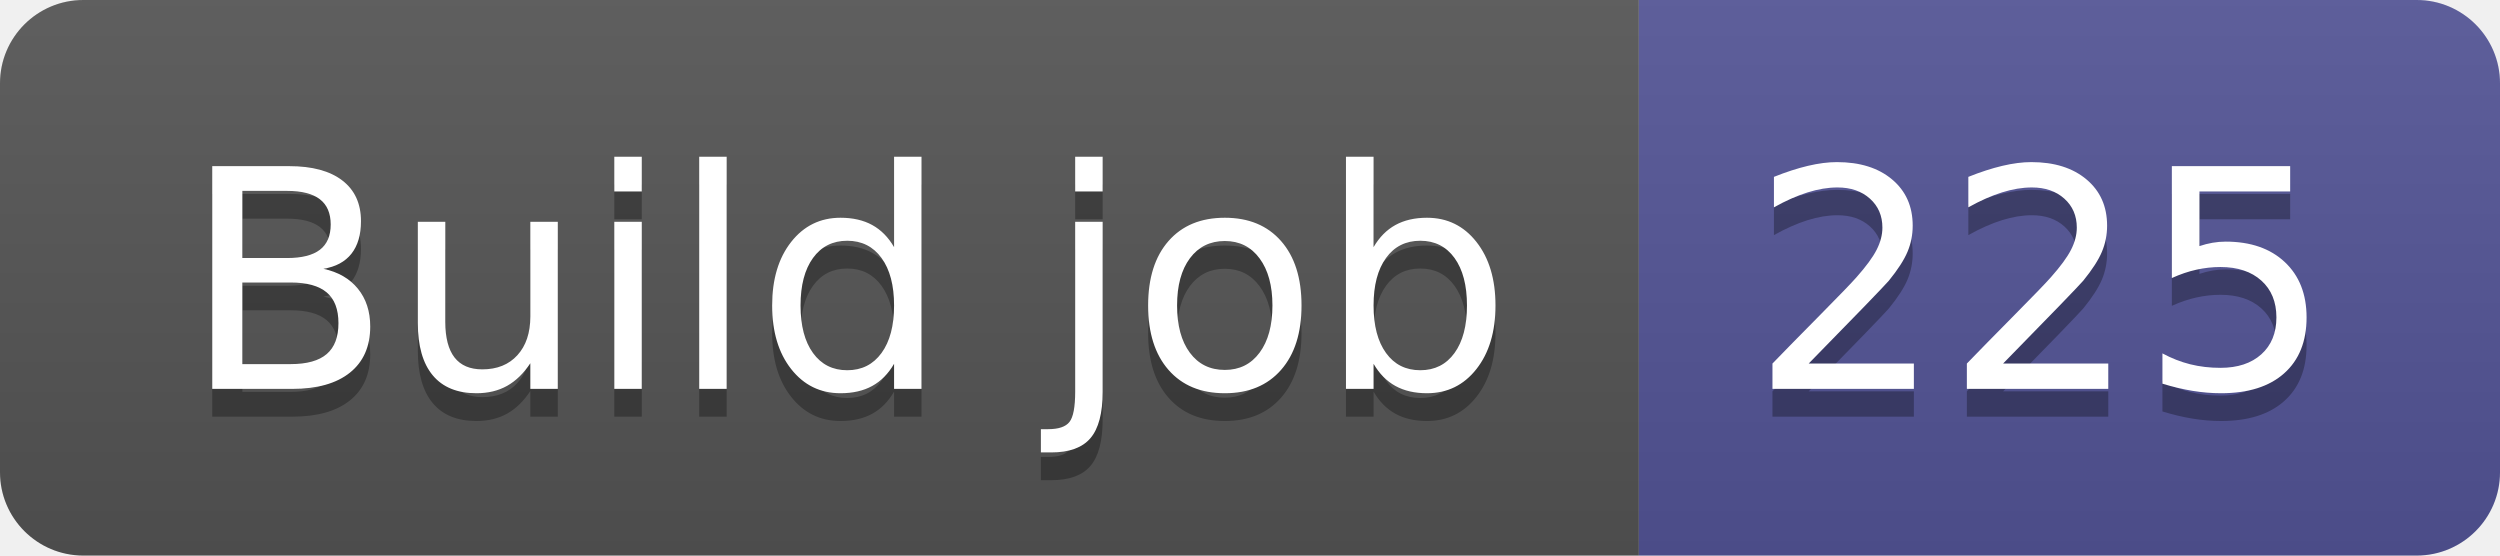
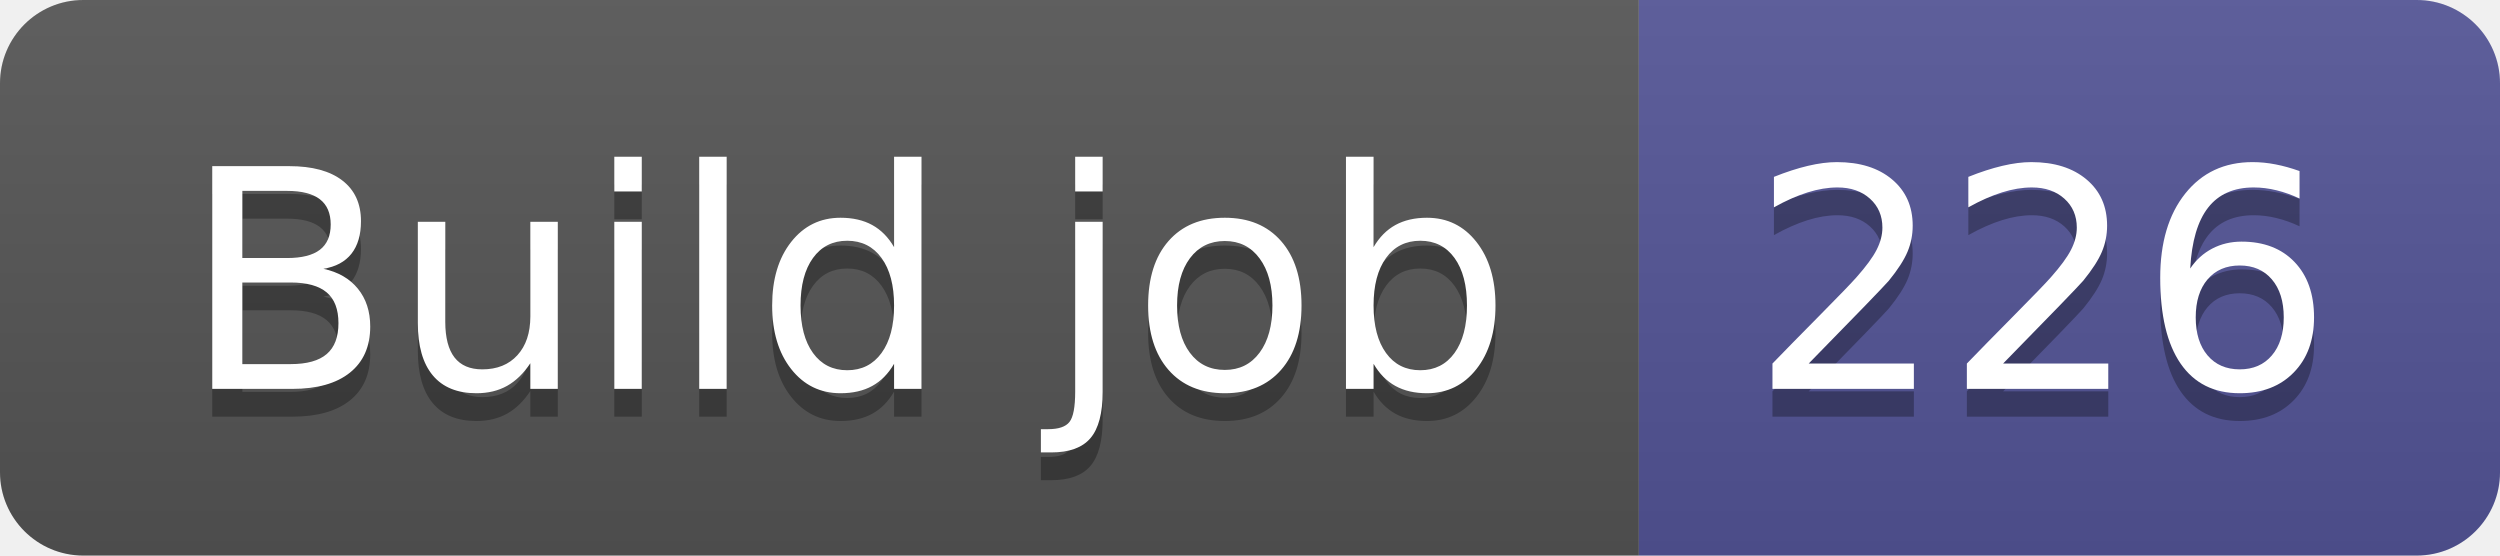
- <svg xmlns="http://www.w3.org/2000/svg" width="90" height="20" role="img" aria-label="Build job: 225">
+ <svg xmlns="http://www.w3.org/2000/svg" width="90" height="20" role="img" aria-label="Build job: 226">
  <linearGradient id="s" x2="0" y2="100%">
    <stop offset="0" stop-color="#bbb" stop-opacity=".1" />
    <stop offset="1" stop-opacity=".1" />
  </linearGradient>
  <clipPath id="r">
    <rect width="90" height="20" rx="3" fill="#fff" />
  </clipPath>
  <g clip-path="url(#r)">
    <rect width="59" height="20" fill="#555" />
    <rect x="59" width="31" height="20" fill="#535597" />
    <rect width="90" height="20" fill="url(#s)" />
  </g>
  <g fill="#fff" text-anchor="middle" font-family="Verdana,Geneva,DejaVu Sans,sans-serif" text-rendering="geometricPrecision" font-size="110">
    <text aria-hidden="true" x="305" y="150" fill="#010101" fill-opacity=".3" transform="scale(.1)" textLength="490">Build job</text>
    <text x="305" y="140" transform="scale(.1)" fill="#fff" textLength="490">Build job</text>
-     <text aria-hidden="true" x="735" y="150" fill="#010101" fill-opacity=".3" transform="scale(.1)" textLength="210">225</text>
-     <text x="735" y="140" transform="scale(.1)" fill="#fff" textLength="210">225</text>
+     <text aria-hidden="true" x="735" y="150" fill="#010101" fill-opacity=".3" transform="scale(.1)" textLength="210">226</text>
+     <text x="735" y="140" transform="scale(.1)" fill="#fff" textLength="210">226</text>
  </g>
</svg>
